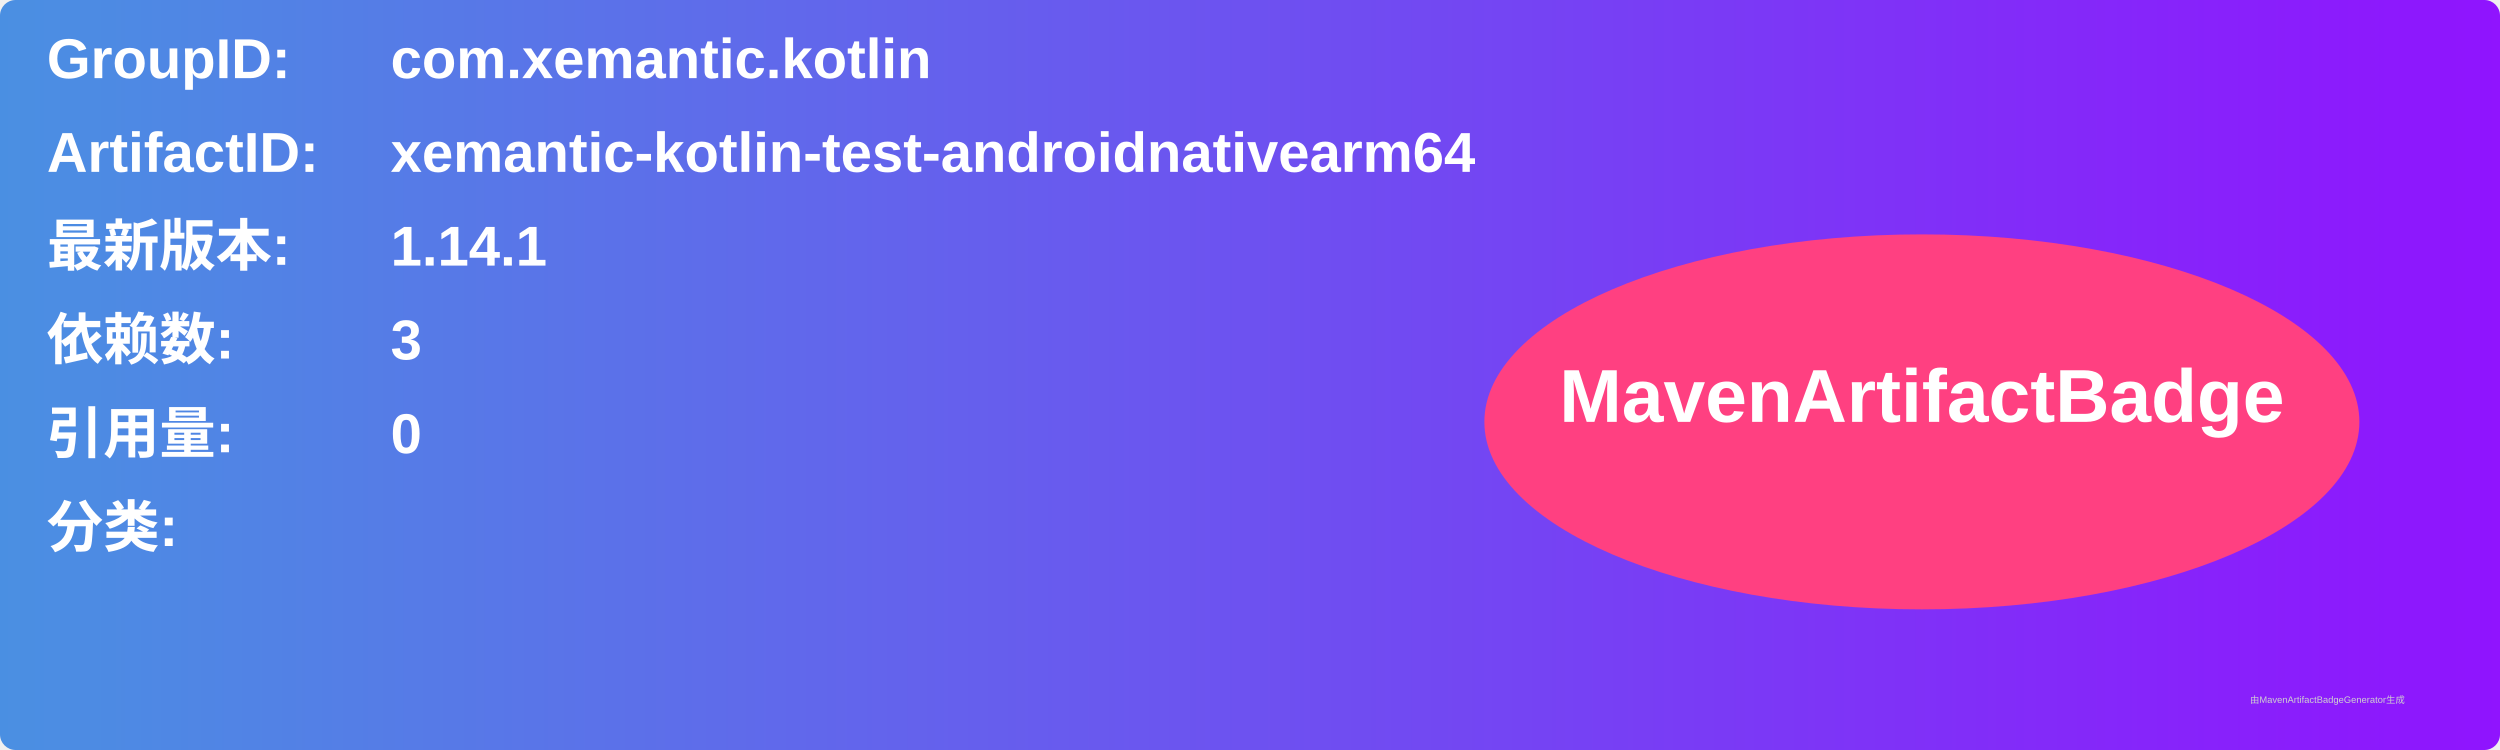
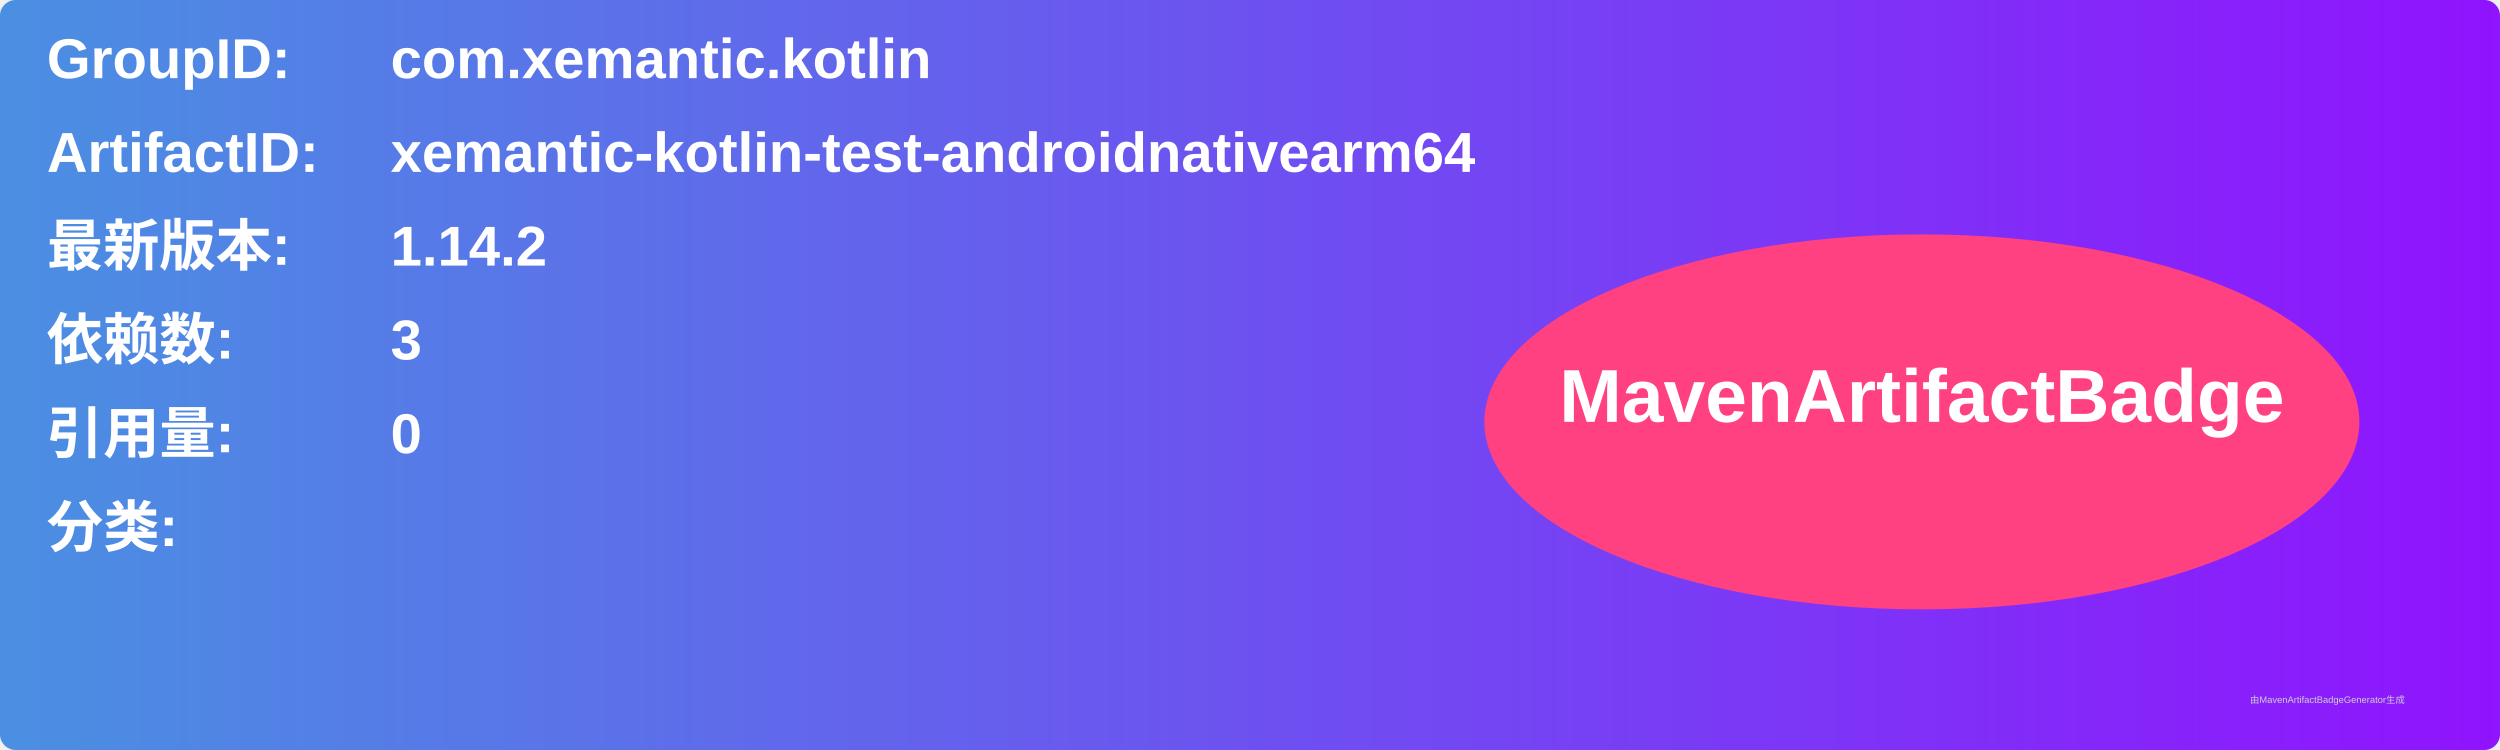
<svg xmlns="http://www.w3.org/2000/svg" width="800" height="240" viewBox="0 0 800 240">
  <linearGradient id="grad" x1="0%" y1="0%" x2="100%" y2="0%">
    <stop offset="0%" stop-color="#4a90e2" />
    <stop offset="100%" stop-color="#9013fe" />
  </linearGradient>
  <rect width="100%" height="100%" rx="5" ry="5" fill="url(#grad)" />
  <g transform="translate(15, 15)">
    <text x="0" y="10" font-family="Arial" font-size="18" fill="white" font-weight="bold" width="260">GroupID:</text>
    <text x="110" y="10" font-family="Arial" font-size="18" fill="white" font-weight="bold" width="460">com.xemantic.kotlin</text>
    <text x="0" y="40" font-family="Arial" font-size="18" fill="white" font-weight="bold" width="260">ArtifactID:</text>
    <text x="110" y="40" font-family="Arial" font-size="18" fill="white" font-weight="bold" width="460">xemantic-kotlin-test-androidnativearm64</text>
    <text x="0" y="70" font-family="Arial" font-size="18" fill="white" font-weight="bold">最新版本:</text>
    <text x="110" y="70" font-family="Arial" font-size="18" fill="white" font-weight="bold">
-       <tspan font-weight="bold">1.14.1</tspan>
+       <tspan font-weight="bold">1.14.2</tspan>
    </text>
    <text x="0" y="100" font-family="Arial" font-size="18" fill="white" font-weight="bold">依赖数: </text>
    <text x="110" y="100" font-family="Arial" font-size="18" fill="white">
      <tspan font-weight="bold">3</tspan>
    </text>
    <text x="0" y="130" font-family="Arial" font-size="18" fill="white" font-weight="bold">引用量: </text>
    <text x="110" y="130" font-family="Arial" font-size="18" fill="white">
      <tspan font-weight="bold">0</tspan>
    </text>
    <text x="0" y="160" font-family="Arial" font-size="18" fill="white" font-weight="bold">分类:</text>
    <text x="10" y="190" font-family="Arial" font-size="10" fill="white">
      <tspan font-weight="bold" />
    </text>
    <ellipse cx="600" cy="120" rx="140" ry="60" fill="#ff4081" />
    <text x="600" y="120" text-anchor="middle" font-family="Arial" font-size="24" fill="white" font-weight="bold">MavenArtifactBadge</text>
  </g>
  <text x="720" y="225" font-family="Arial" font-size="3" fill="#d0d0d0">由MavenArtifactBadgeGenerator生成</text>
</svg>
